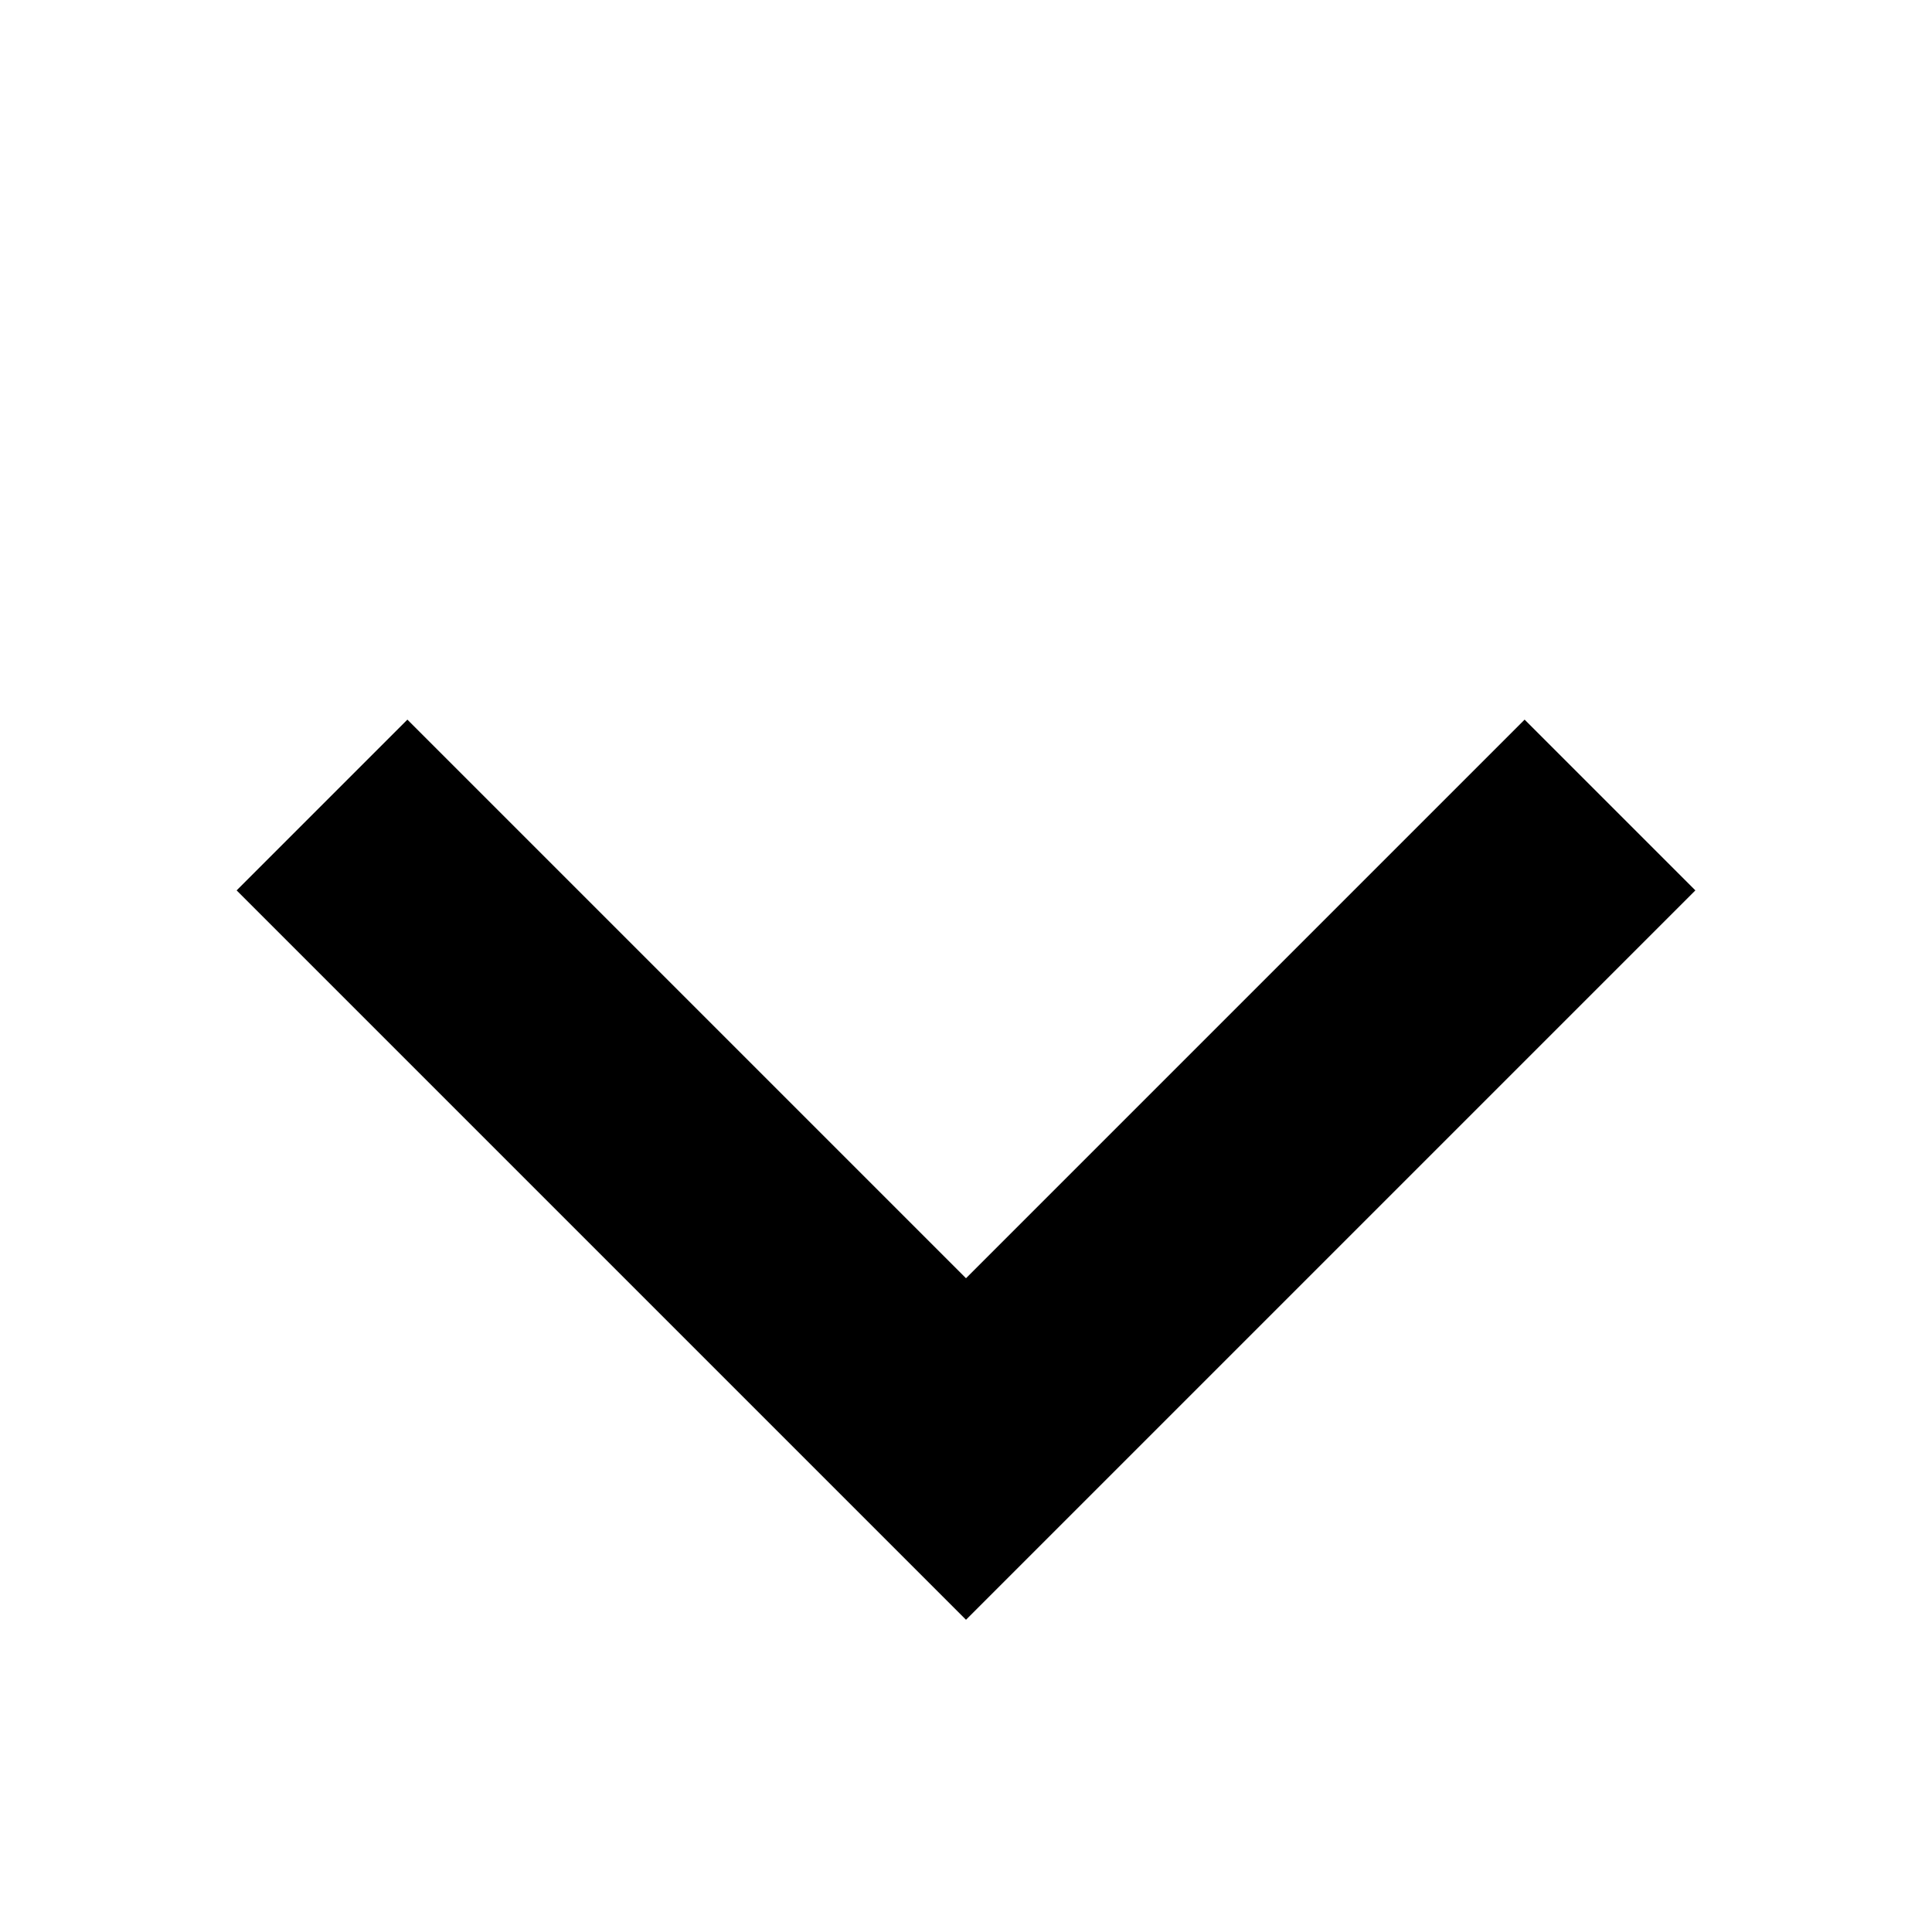
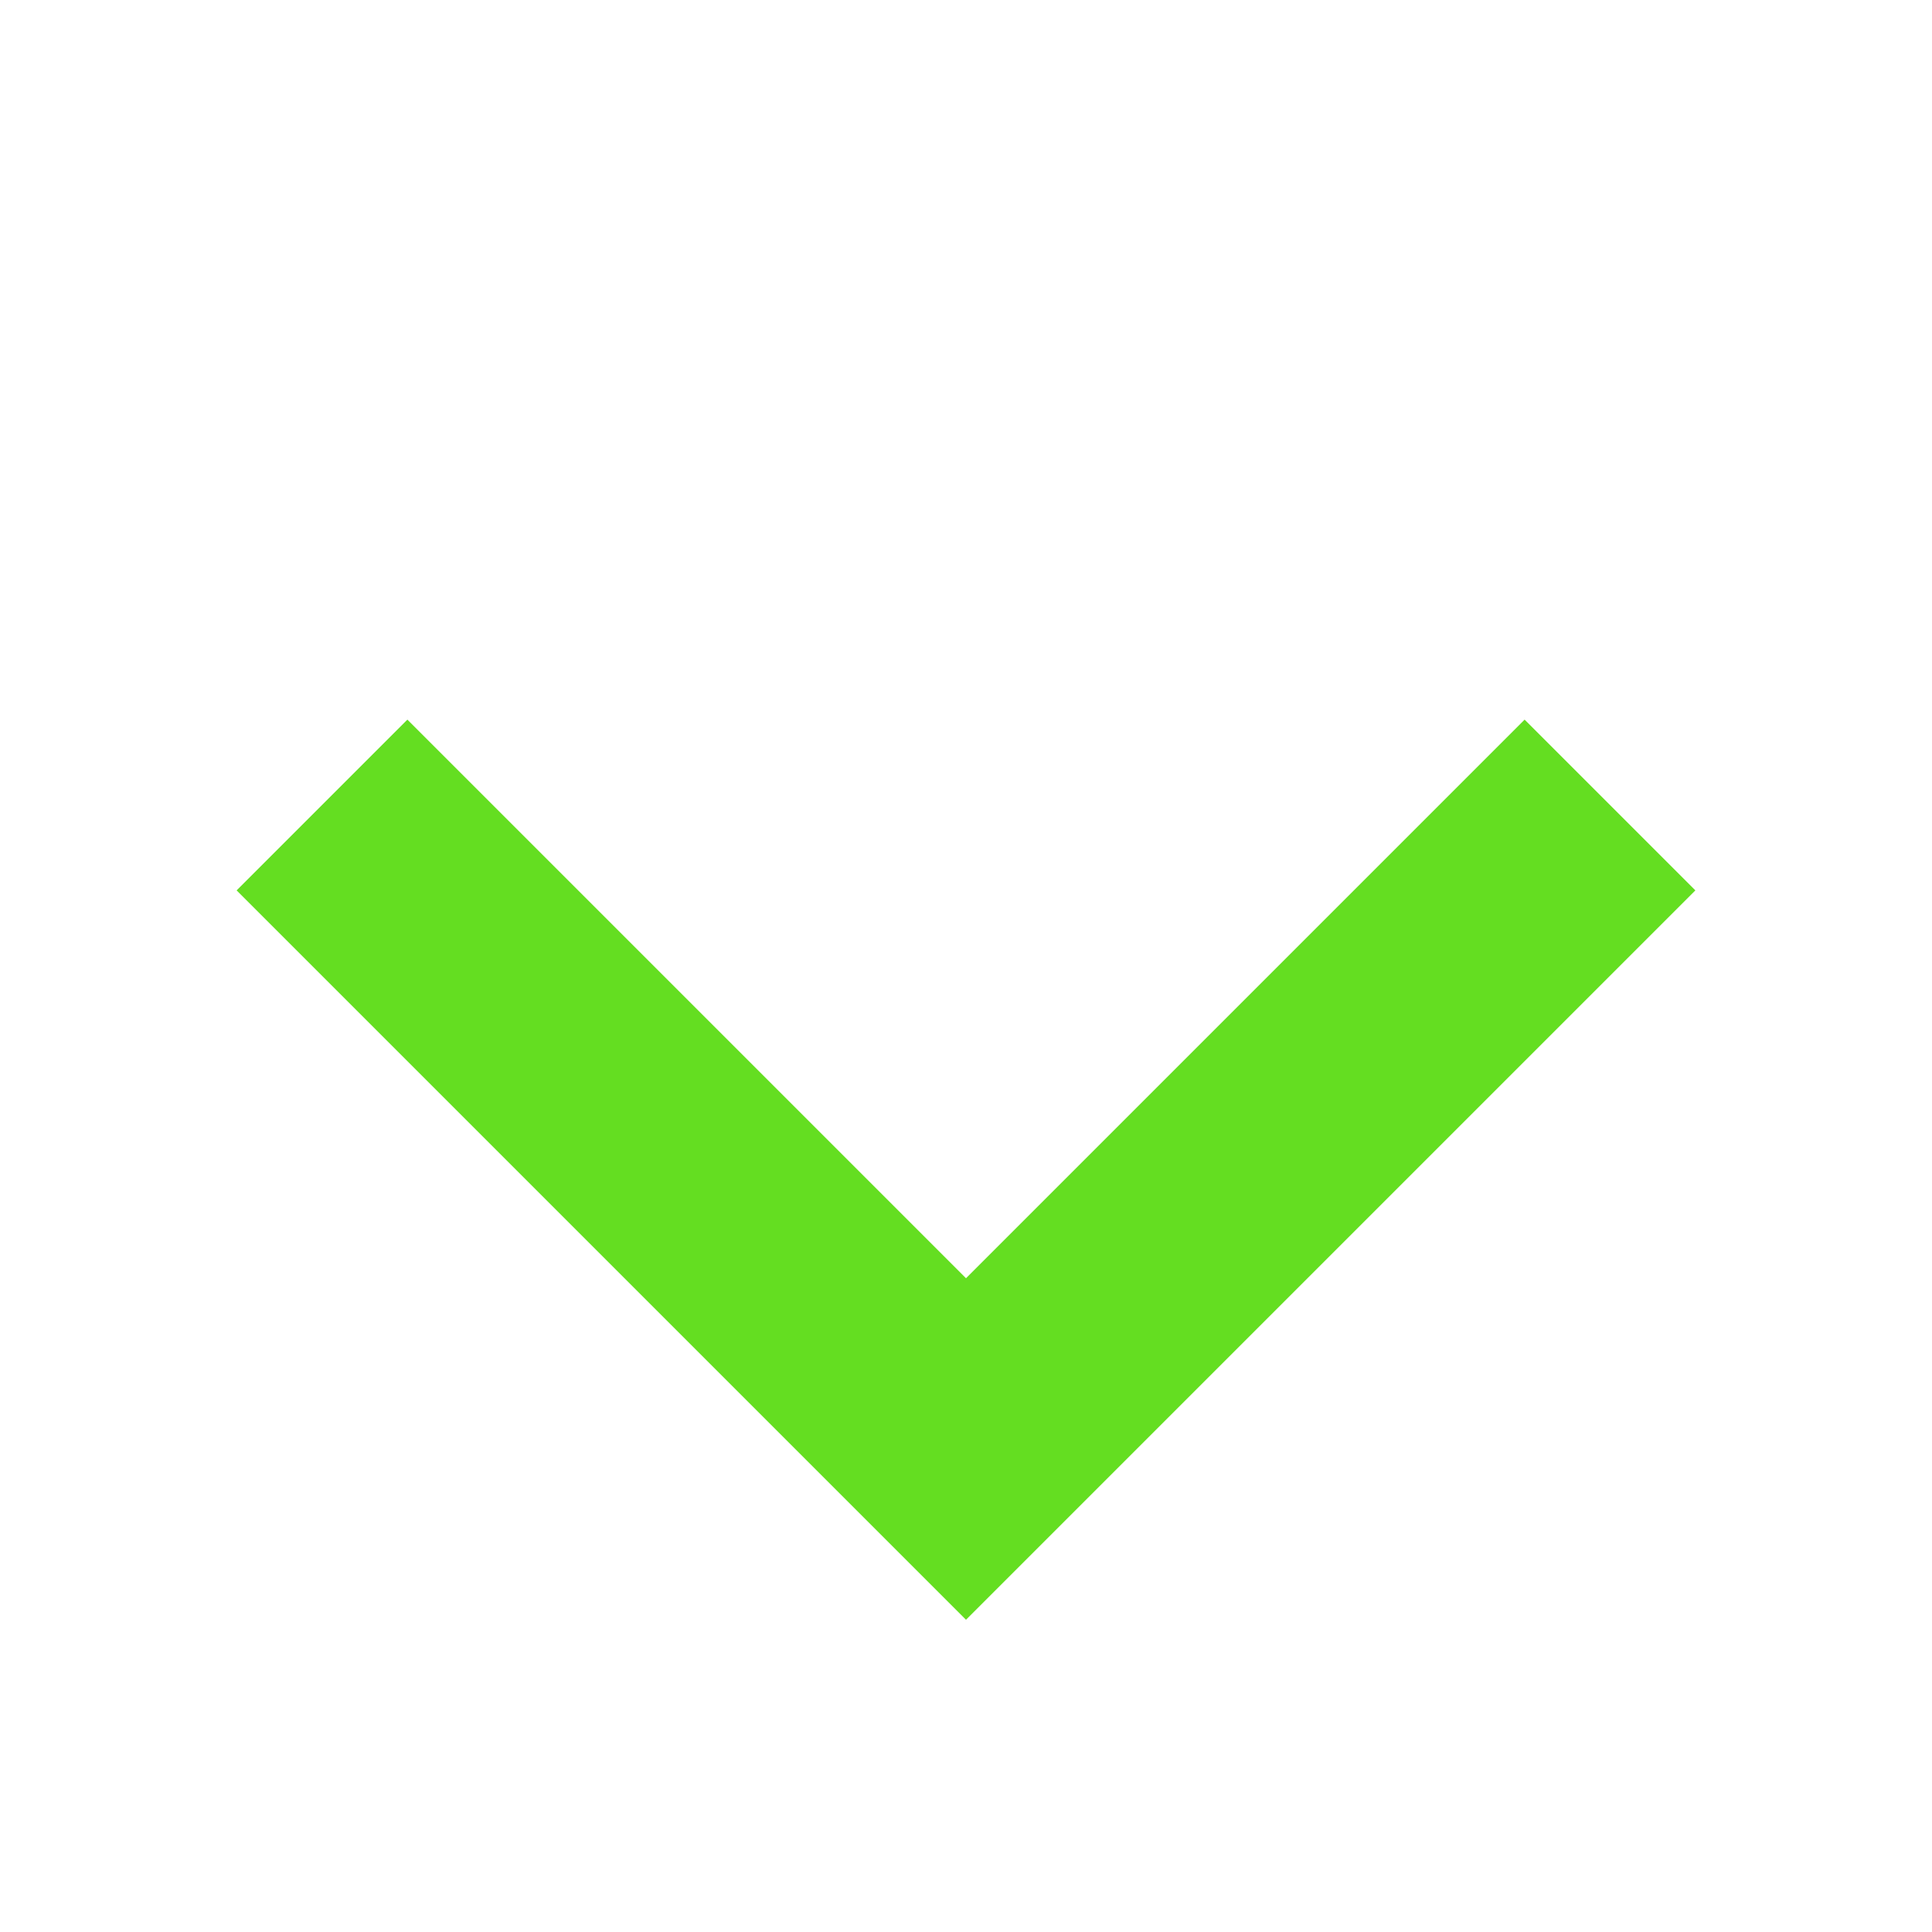
<svg xmlns="http://www.w3.org/2000/svg" width="12" height="12" viewBox="0 0 12 12" fill="none">
-   <path d="M10 5L6 9L2 5" stroke="black" stroke-width="1.5" />
+   <path d="M10 5L6 9L2 5" stroke="#64de21" stroke-width="1.5" />
</svg>
